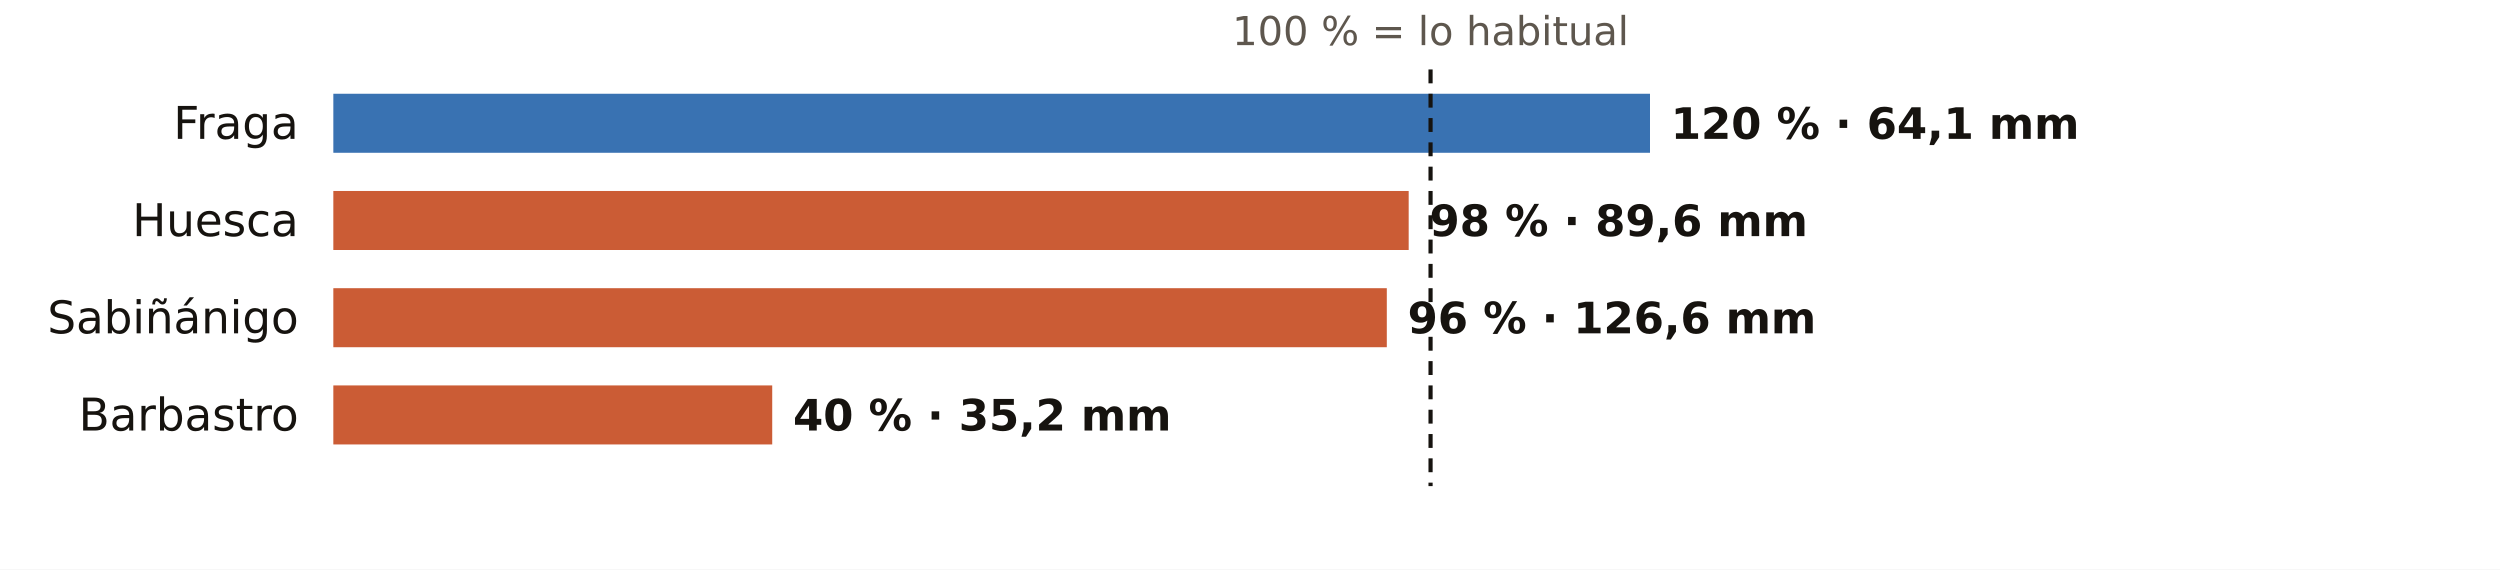
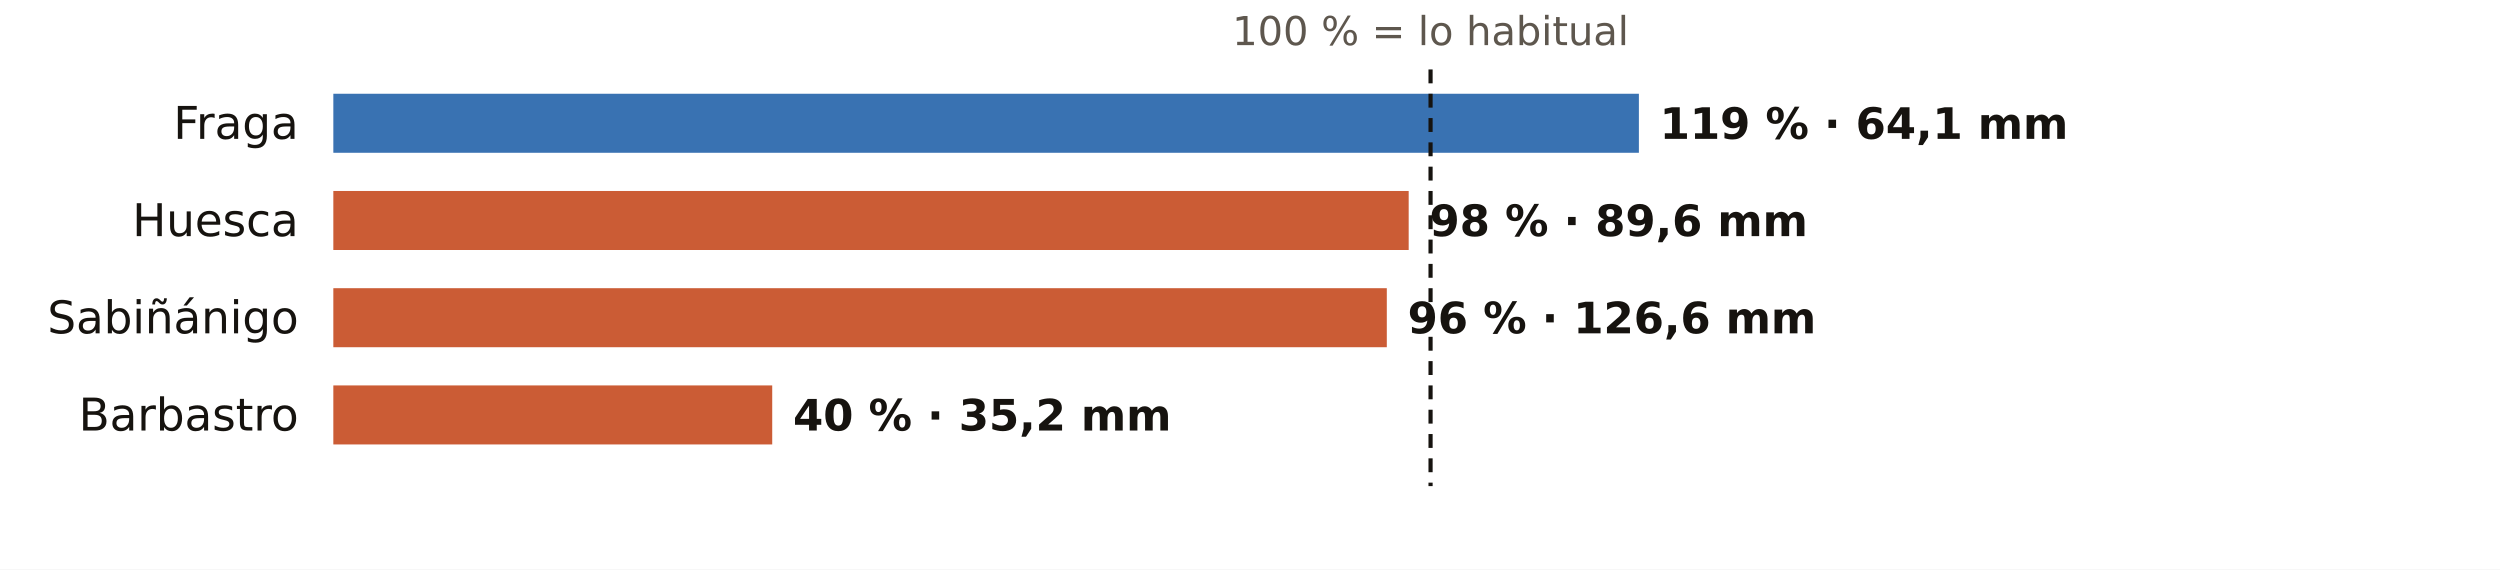
<svg xmlns="http://www.w3.org/2000/svg" viewBox="0 0 720 164" width="720" height="164" role="img" aria-label="El otoño en los pluviómetros de AEMET de Huesca: % de lo habitual">
  <rect width="720" height="164" fill="#FFFFFF" />
  <text x="412.0" y="13.0" font-size="11.5" fill="#5E574E" text-anchor="middle" font-weight="400" font-family="Public Sans, DejaVu Sans, Arial, sans-serif">100 % = lo habitual</text>
  <text x="86.0" y="40.0" font-size="13" fill="#16130F" text-anchor="end" font-weight="500" font-family="Public Sans, DejaVu Sans, Arial, sans-serif">Fraga</text>
-   <rect x="96" y="27" width="379.2" height="17" fill="#1F5FA8" opacity="0.88" />
-   <text x="481.2" y="40.0" font-size="12.5" fill="#16130F" text-anchor="start" font-weight="600" font-family="Public Sans, DejaVu Sans, Arial, sans-serif">120 % · 64,1 mm</text>
+   <rect x="96" y="27" width="376.0" height="17" fill="#1F5FA8" opacity="0.88" />
+   <text x="478.0" y="40.0" font-size="12.5" fill="#16130F" text-anchor="start" font-weight="600" font-family="Public Sans, DejaVu Sans, Arial, sans-serif">119 % · 64,1 mm</text>
  <text x="86.0" y="68.0" font-size="13" fill="#16130F" text-anchor="end" font-weight="500" font-family="Public Sans, DejaVu Sans, Arial, sans-serif">Huesca</text>
  <rect x="96" y="55" width="309.7" height="17" fill="#C4461A" opacity="0.88" />
  <text x="411.7" y="68.0" font-size="12.5" fill="#16130F" text-anchor="start" font-weight="600" font-family="Public Sans, DejaVu Sans, Arial, sans-serif">98 % · 89,6 mm</text>
  <text x="86.0" y="96.0" font-size="13" fill="#16130F" text-anchor="end" font-weight="500" font-family="Public Sans, DejaVu Sans, Arial, sans-serif">Sabiñánigo</text>
  <rect x="96" y="83" width="303.4" height="17" fill="#C4461A" opacity="0.88" />
  <text x="405.4" y="96.0" font-size="12.5" fill="#16130F" text-anchor="start" font-weight="600" font-family="Public Sans, DejaVu Sans, Arial, sans-serif">96 % · 126,6 mm</text>
  <text x="86.0" y="124.0" font-size="13" fill="#16130F" text-anchor="end" font-weight="500" font-family="Public Sans, DejaVu Sans, Arial, sans-serif">Barbastro</text>
  <rect x="96" y="111" width="126.4" height="17" fill="#C4461A" opacity="0.88" />
  <text x="228.4" y="124.0" font-size="12.5" fill="#16130F" text-anchor="start" font-weight="600" font-family="Public Sans, DejaVu Sans, Arial, sans-serif">40 % · 35,2 mm</text>
  <line x1="412.0" x2="412.0" y1="20" y2="140" stroke="#16130F" stroke-width="1.2" stroke-dasharray="4 3" />
</svg>
